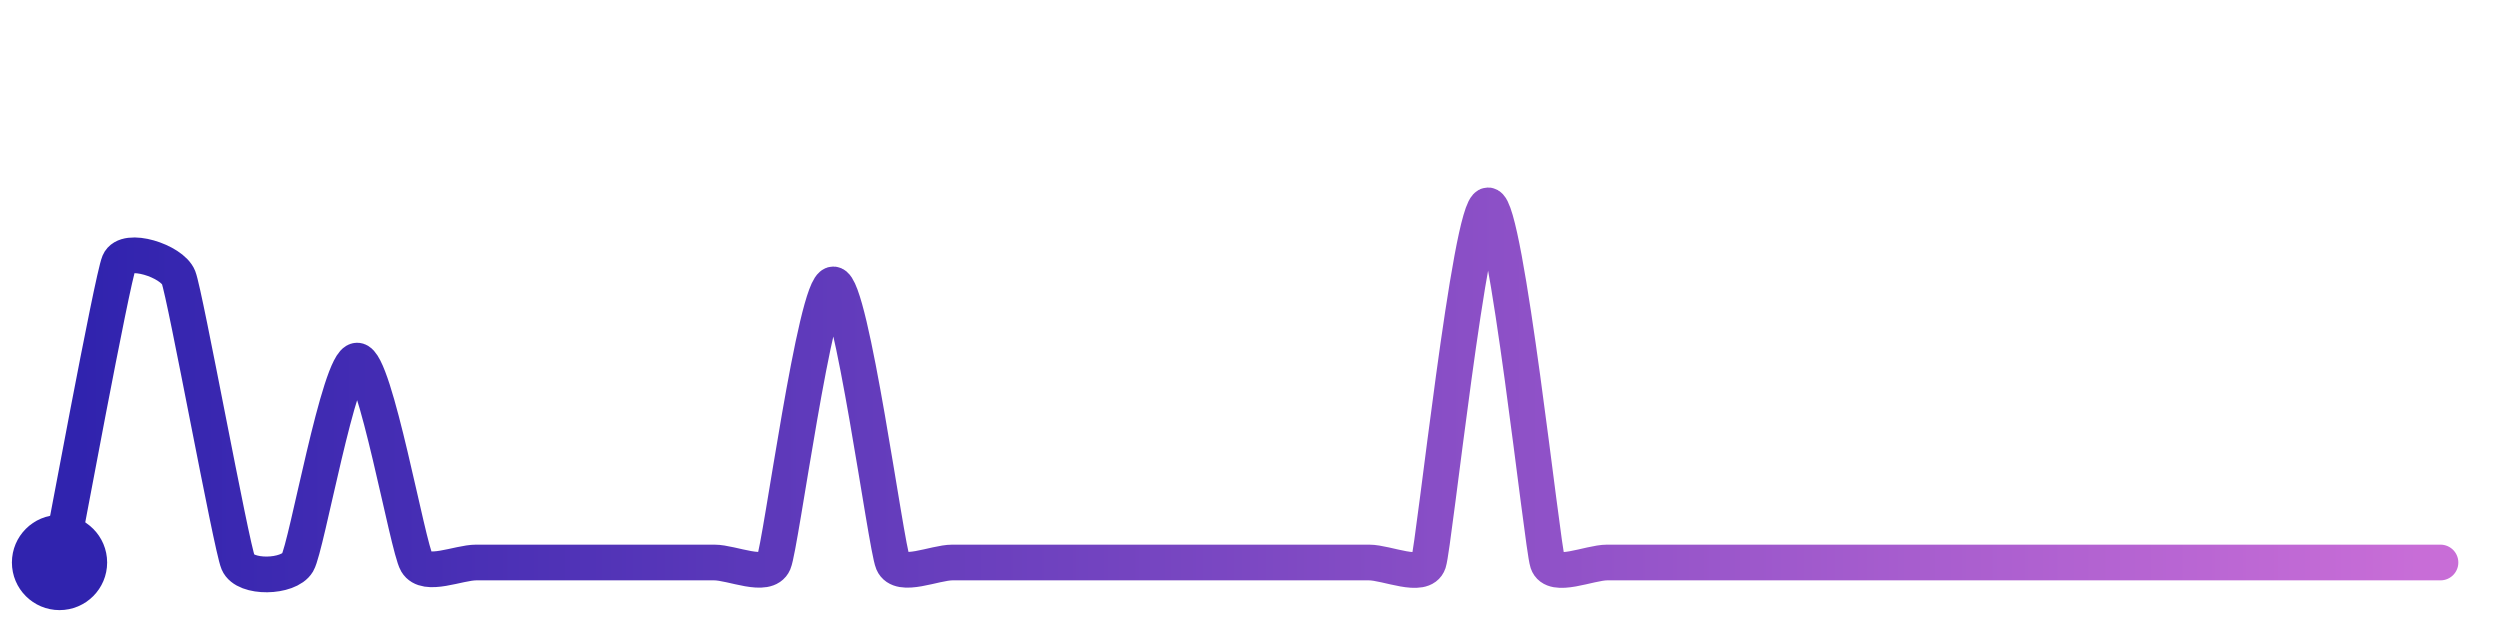
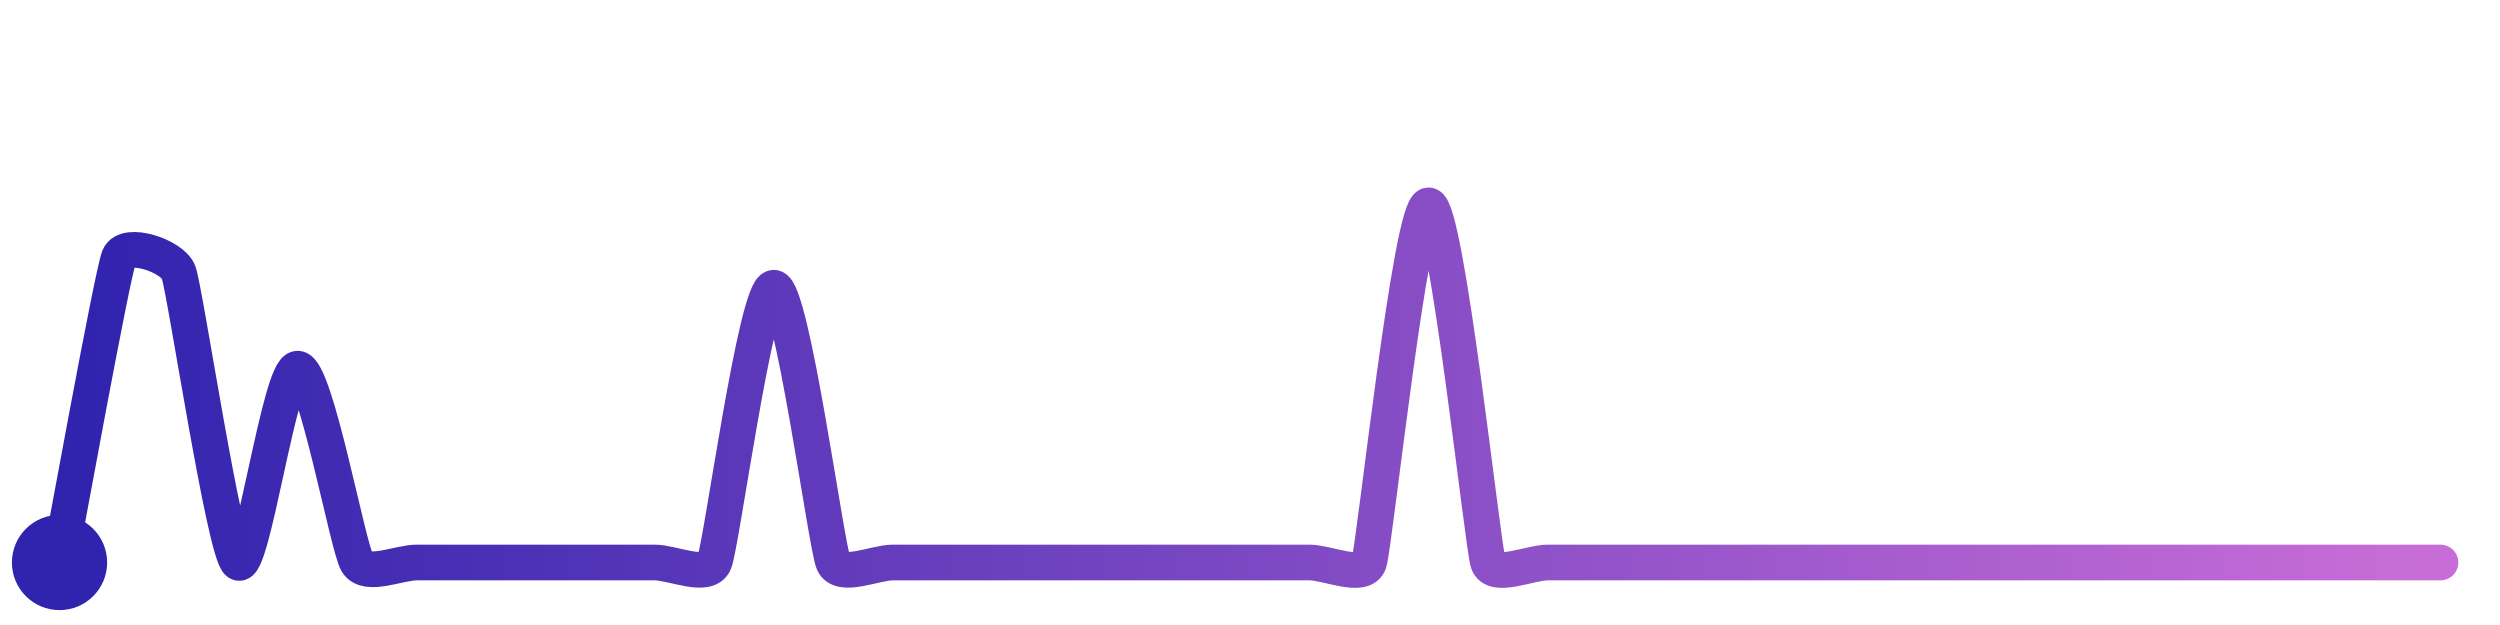
<svg xmlns="http://www.w3.org/2000/svg" width="200" height="50" viewBox="0 0 210 50">
  <defs>
    <linearGradient id="stroke" x1="0%" y1="0%" x2="100%" y2="0%">
      <stop stop-color="#3023AE" offset="0%" />
      <stop stop-color="#C86DD7" offset="100%" />
    </linearGradient>
  </defs>
-   <path stroke="url(#stroke)" stroke-width="3" stroke-linejoin="round" stroke-linecap="round" d="M5.00 46 C 5.29 44.53, 9.42 22.19, 10.00 20.80 S 14.45 20.67, 15.00 22.06 S 19.42 44.62, 20.00 46.00 S 24.24 47.29, 25.00 46.00 S 28.50 29.04, 30.00 29.04 S 34.24 44.71, 35.00 46.00 S 38.50 46.00, 40.00 46.00 S 43.50 46.00, 45.00 46.00 S 48.50 46.00, 50.00 46.00 S 53.50 46.00, 55.00 46.00 S 58.50 46.00, 60.00 46.00 S 64.41 47.38, 65.00 46.00 S 68.50 22.64, 70.00 22.64 S 74.41 44.62, 75.00 46.00 S 78.50 46.00, 80.00 46.00 S 83.50 46.00, 85.00 46.00 S 88.50 46.00, 90.00 46.00 S 93.50 46.00, 95.00 46.00 S 98.50 46.00, 100.00 46.00 S 103.50 46.00, 105.00 46.00 S 108.50 46.00, 110.00 46.00 S 113.50 46.00, 115.00 46.00 S 119.53 47.42, 120.00 46.00 S 123.50 16.00, 125.00 16.00 S 129.53 44.58, 130.00 46.00 S 133.50 46.00, 135.00 46.00 S 138.50 46.00, 140.00 46.00 S 143.50 46.00, 145.00 46.00 S 148.50 46.00, 150.00 46.00 S 153.50 46.00, 155.00 46.00 S 158.50 46.00, 160.00 46.00 S 163.50 46.00, 165.00 46.00 S 168.50 46.00, 170.00 46.00 S 173.50 46.00, 175.00 46.00 S 178.50 46.00, 180.00 46.00 S 183.50 46.00, 185.00 46.00 S 188.50 46.00, 190.00 46.00 S 193.50 46.00, 195.00 46.00 S 198.50 46.00, 200.00 46.00 S 203.50 46.00, 205.00 46.00" fill="none">
-     <animate attributeName="stroke-dashoffset" from="357.891" to="0" dur="2.2s" />
-     <animate attributeName="stroke-dasharray" from="357.891" to="357.891" />
+   <path stroke="url(#stroke)" stroke-width="3" stroke-linejoin="round" stroke-linecap="round" d="M5.00 46 C 5.29 44.53, 9.43 21.73, 10.00 20.34 S 14.46 20.22, 15.00 21.62 S 18.83 45.06, 20.00 46.00 S 23.50 29.72, 25.00 29.72 S 29.21 44.72, 30.00 46.00 S 33.50 46.00, 35.00 46.00 S 38.50 46.00, 40.00 46.00 S 43.50 46.00, 45.00 46.00 S 48.50 46.00, 50.00 46.00 S 53.50 46.00, 55.00 46.00 S 59.40 47.38, 60.00 46.00 S 63.50 22.92, 65.00 22.92 S 69.40 44.62, 70.00 46.00 S 73.50 46.00, 75.00 46.00 S 78.50 46.00, 80.00 46.00 S 83.50 46.00, 85.00 46.00 S 88.50 46.00, 90.00 46.00 S 93.50 46.00, 95.00 46.00 S 98.50 46.00, 100.00 46.00 S 103.50 46.00, 105.00 46.00 S 108.50 46.00, 110.00 46.00 S 114.53 47.42, 115.00 46.00 S 118.50 16.00, 120.00 16.00 S 124.53 44.58, 125.00 46.00 S 128.50 46.00, 130.00 46.00 S 133.50 46.00, 135.00 46.00 S 138.50 46.00, 140.00 46.00 S 143.50 46.00, 145.00 46.00 S 148.50 46.00, 150.00 46.00 S 153.50 46.00, 155.00 46.00 S 158.50 46.00, 160.00 46.00 S 163.50 46.00, 165.00 46.00 S 168.50 46.00, 170.00 46.00 S 173.50 46.00, 175.00 46.00 S 178.50 46.00, 180.00 46.00 S 183.50 46.00, 185.00 46.00 S 188.50 46.00, 190.00 46.00 S 193.50 46.00, 195.00 46.00 S 198.50 46.00, 200.00 46.00 S 203.50 46.00, 205.00 46.00" fill="none">
+     <animate attributeName="stroke-dashoffset" from="356.509" to="0" dur="2.2s" />
+     <animate attributeName="stroke-dasharray" from="356.509" to="356.509" />
  </path>
  <circle r="4" cx="5" cy="46" fill="#3023AE" />
  <circle r="4" cx="205" cy="46" fill="#C86DD7" opacity="0">
    <animate attributeName="opacity" from="0" to="1" dur="0.1s" begin="2.2s" fill="freeze" />
  </circle>
</svg>
